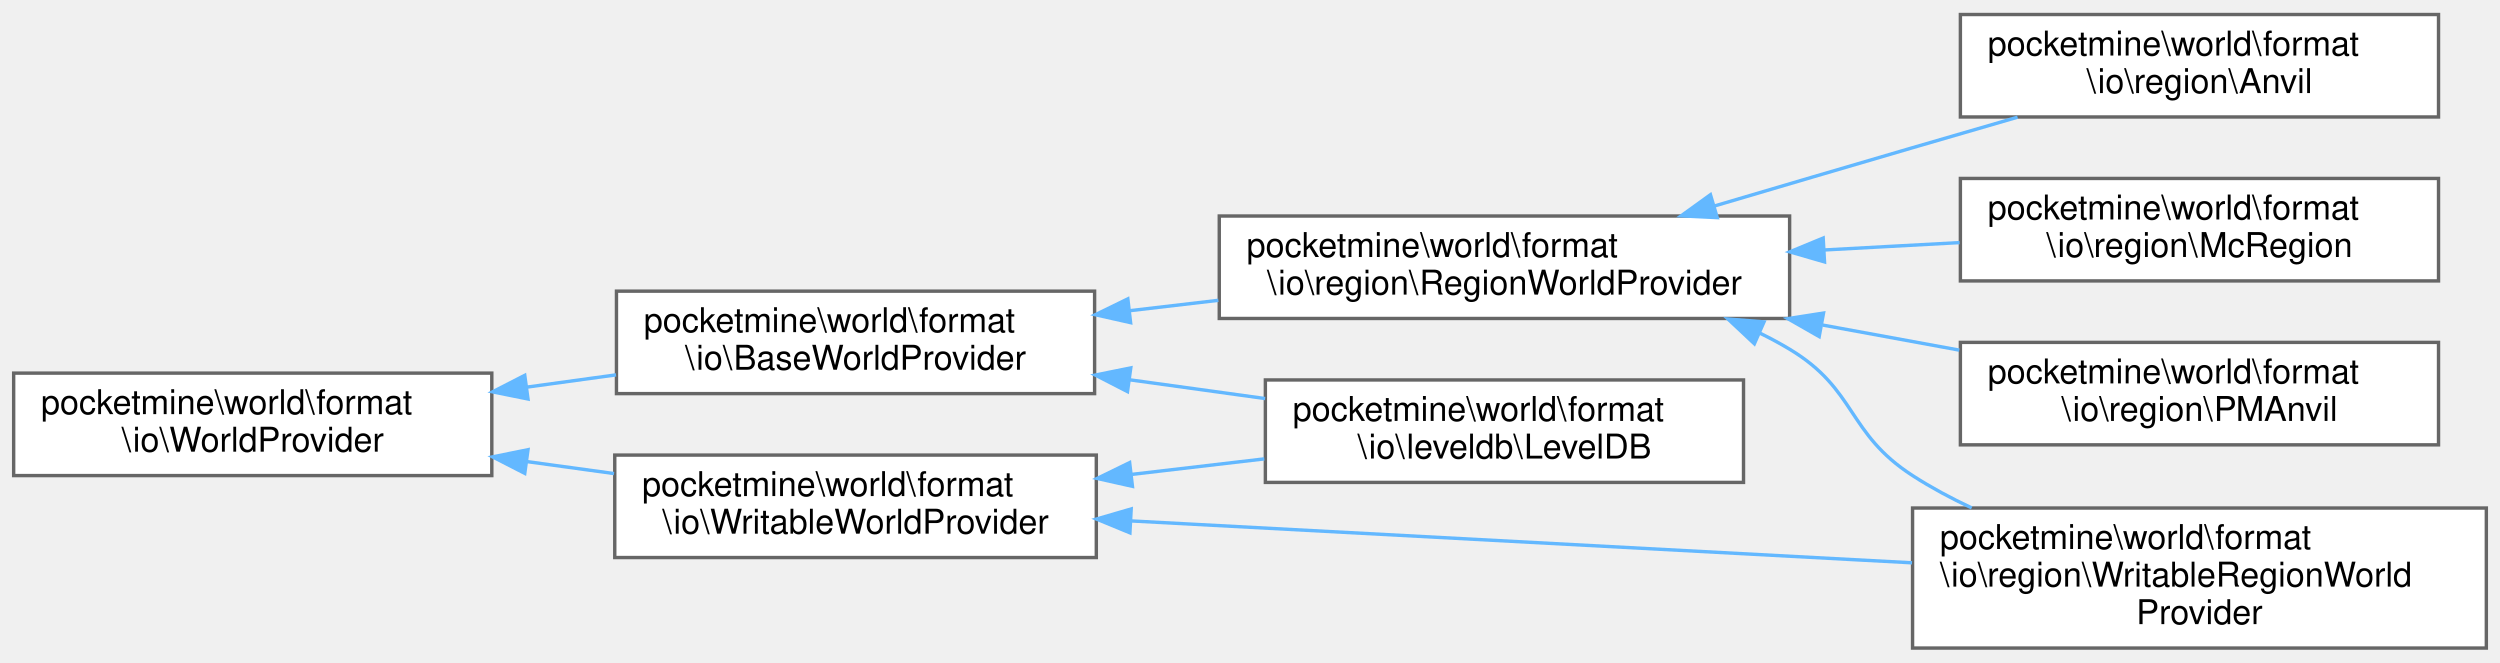
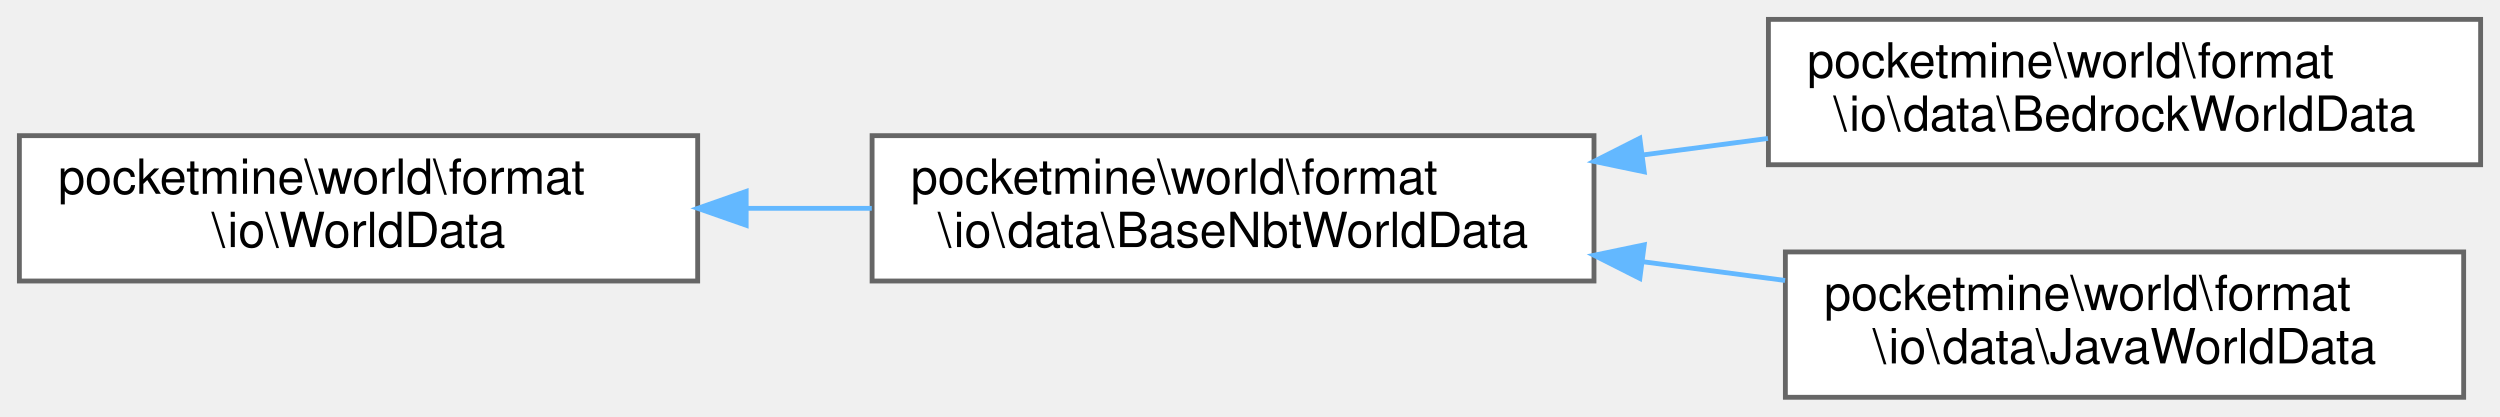
- <svg xmlns="http://www.w3.org/2000/svg" xmlns:xlink="http://www.w3.org/1999/xlink" width="732pt" height="194pt" viewBox="0.00 0.00 732.00 193.50">
-   <g id="graph0" class="graph" transform="scale(1 1) rotate(0) translate(4 189.5)">
+ <svg xmlns="http://www.w3.org/2000/svg" xmlns:xlink="http://www.w3.org/1999/xlink" width="516pt" height="86pt" viewBox="0.00 0.00 516.00 86.00">
+   <g id="graph0" class="graph" transform="scale(1 1) rotate(0) translate(4 82)">
    <g id="Node000000" class="node">
      <g id="a_Node000000">
-         <a xlink:href="d8/d94/interfacepocketmine_1_1world_1_1format_1_1io_1_1_world_provider.html" target="_top" xlink:title=" ">
-           <polygon fill="white" stroke="#666666" points="140,-80.5 0,-80.5 0,-50.5 140,-50.5 140,-80.5" />
-           <text text-anchor="start" x="8" y="-68.5" font-family="Helvetica,sans-Serif" font-size="10.00">pocketmine\world\format</text>
-           <text text-anchor="middle" x="70" y="-57.5" font-family="Helvetica,sans-Serif" font-size="10.00">\io\WorldProvider</text>
+         <a xlink:href="d7/d4e/interfacepocketmine_1_1world_1_1format_1_1io_1_1_world_data.html" target="_top" xlink:title=" ">
+           <polygon fill="white" stroke="#666666" points="140,-54 0,-54 0,-24 140,-24 140,-54" />
+           <text text-anchor="start" x="8" y="-42" font-family="Helvetica,sans-Serif" font-size="10.00">pocketmine\world\format</text>
+           <text text-anchor="middle" x="70" y="-31" font-family="Helvetica,sans-Serif" font-size="10.00">\io\WorldData</text>
        </a>
      </g>
    </g>
    <g id="Node000001" class="node">
      <g id="a_Node000001">
-         <a xlink:href="d6/dfa/classpocketmine_1_1world_1_1format_1_1io_1_1_base_world_provider.html" target="_top" xlink:title=" ">
-           <polygon fill="white" stroke="#666666" points="316.5,-104.5 176.5,-104.5 176.5,-74.5 316.5,-74.5 316.5,-104.5" />
-           <text text-anchor="start" x="184.5" y="-92.5" font-family="Helvetica,sans-Serif" font-size="10.00">pocketmine\world\format</text>
-           <text text-anchor="middle" x="246.5" y="-81.5" font-family="Helvetica,sans-Serif" font-size="10.00">\io\BaseWorldProvider</text>
+         <a xlink:href="d1/def/classpocketmine_1_1world_1_1format_1_1io_1_1data_1_1_base_nbt_world_data.html" target="_top" xlink:title=" ">
+           <polygon fill="white" stroke="#666666" points="325,-54 176,-54 176,-24 325,-24 325,-54" />
+           <text text-anchor="start" x="184" y="-42" font-family="Helvetica,sans-Serif" font-size="10.00">pocketmine\world\format</text>
+           <text text-anchor="middle" x="250.5" y="-31" font-family="Helvetica,sans-Serif" font-size="10.00">\io\data\BaseNbtWorldData</text>
        </a>
      </g>
    </g>
-     <g id="edge1459_Node000000_Node000001" class="edge">
-       <g id="a_edge1459_Node000000_Node000001">
+     <g id="edge1456_Node000000_Node000001" class="edge">
+       <g id="a_edge1456_Node000000_Node000001">
        <a xlink:title=" ">
-           <path fill="none" stroke="#63b8ff" d="M150.34,-76.41C159.03,-77.61 167.82,-78.82 176.37,-79.99" />
-           <polygon fill="#63b8ff" stroke="#63b8ff" points="150.6,-72.92 140.22,-75.02 149.65,-79.85 150.6,-72.92" />
+           <path fill="none" stroke="#63b8ff" d="M150.04,-39C158.66,-39 167.4,-39 175.94,-39" />
+           <polygon fill="#63b8ff" stroke="#63b8ff" points="150.01,-35.5 140.01,-39 150.01,-42.5 150.01,-35.5" />
+         </a>
+       </g>
+     </g>
+     <g id="Node000002" class="node">
+       <g id="a_Node000002">
+         <a xlink:href="d5/dd1/classpocketmine_1_1world_1_1format_1_1io_1_1data_1_1_bedrock_world_data.html" target="_top" xlink:title=" ">
+           <polygon fill="white" stroke="#666666" points="508,-78 361,-78 361,-48 508,-48 508,-78" />
+           <text text-anchor="start" x="369" y="-66" font-family="Helvetica,sans-Serif" font-size="10.00">pocketmine\world\format</text>
+           <text text-anchor="middle" x="434.5" y="-55" font-family="Helvetica,sans-Serif" font-size="10.00">\io\data\BedrockWorldData</text>
+         </a>
+       </g>
+     </g>
+     <g id="edge1457_Node000001_Node000002" class="edge">
+       <g id="a_edge1457_Node000001_Node000002">
+         <a xlink:title=" ">
+           <path fill="none" stroke="#63b8ff" d="M335.07,-50.02C343.7,-51.16 352.41,-52.31 360.91,-53.43" />
+           <polygon fill="#63b8ff" stroke="#63b8ff" points="335.37,-46.53 325,-48.69 334.46,-53.47 335.37,-46.53" />
        </a>
      </g>
    </g>
    <g id="Node000003" class="node">
      <g id="a_Node000003">
-         <a xlink:href="d1/d1b/interfacepocketmine_1_1world_1_1format_1_1io_1_1_writable_world_provider.html" target="_top" xlink:title=" ">
-           <polygon fill="white" stroke="#666666" points="317,-56.5 176,-56.5 176,-26.5 317,-26.5 317,-56.5" />
-           <text text-anchor="start" x="184" y="-44.5" font-family="Helvetica,sans-Serif" font-size="10.00">pocketmine\world\format</text>
-           <text text-anchor="middle" x="246.5" y="-33.5" font-family="Helvetica,sans-Serif" font-size="10.00">\io\WritableWorldProvider</text>
+         <a xlink:href="da/d8c/classpocketmine_1_1world_1_1format_1_1io_1_1data_1_1_java_world_data.html" target="_top" xlink:title=" ">
+           <polygon fill="white" stroke="#666666" points="504.5,-30 364.5,-30 364.5,0 504.5,0 504.5,-30" />
+           <text text-anchor="start" x="372.5" y="-18" font-family="Helvetica,sans-Serif" font-size="10.00">pocketmine\world\format</text>
+           <text text-anchor="middle" x="434.5" y="-7" font-family="Helvetica,sans-Serif" font-size="10.00">\io\data\JavaWorldData</text>
        </a>
      </g>
    </g>
-     <g id="edge1466_Node000000_Node000003" class="edge">
-       <g id="a_edge1466_Node000000_Node000003">
+     <g id="edge1458_Node000001_Node000003" class="edge">
+       <g id="a_edge1458_Node000001_Node000003">
        <a xlink:title=" ">
-           <path fill="none" stroke="#63b8ff" d="M150.18,-54.61C158.73,-53.43 167.37,-52.25 175.79,-51.09" />
-           <polygon fill="#63b8ff" stroke="#63b8ff" points="149.65,-51.15 140.22,-55.98 150.6,-58.08 149.65,-51.15" />
-         </a>
-       </g>
-     </g>
-     <g id="Node000002" class="node">
-       <g id="a_Node000002">
-         <a xlink:href="df/d4c/classpocketmine_1_1world_1_1format_1_1io_1_1leveldb_1_1_level_d_b.html" target="_top" xlink:title=" ">
-           <polygon fill="white" stroke="#666666" points="506.5,-78.5 366.5,-78.5 366.5,-48.5 506.5,-48.5 506.5,-78.5" />
-           <text text-anchor="start" x="374.5" y="-66.5" font-family="Helvetica,sans-Serif" font-size="10.00">pocketmine\world\format</text>
-           <text text-anchor="middle" x="436.5" y="-55.5" font-family="Helvetica,sans-Serif" font-size="10.00">\io\leveldb\LevelDB</text>
-         </a>
-       </g>
-     </g>
-     <g id="edge1460_Node000001_Node000002" class="edge">
-       <g id="a_edge1460_Node000001_Node000002">
-         <a xlink:title=" ">
-           <path fill="none" stroke="#63b8ff" d="M326.71,-78.55C339.91,-76.72 353.52,-74.84 366.44,-73.05" />
-           <polygon fill="#63b8ff" stroke="#63b8ff" points="326.13,-75.09 316.7,-79.93 327.09,-82.03 326.13,-75.09" />
-         </a>
-       </g>
-     </g>
-     <g id="Node000005" class="node">
-       <g id="a_Node000005">
-         <a xlink:href="d6/d16/classpocketmine_1_1world_1_1format_1_1io_1_1region_1_1_region_world_provider.html" target="_top" xlink:title=" ">
-           <polygon fill="white" stroke="#666666" points="520,-126.5 353,-126.5 353,-96.5 520,-96.5 520,-126.5" />
-           <text text-anchor="start" x="361" y="-114.5" font-family="Helvetica,sans-Serif" font-size="10.00">pocketmine\world\format</text>
-           <text text-anchor="middle" x="436.5" y="-103.5" font-family="Helvetica,sans-Serif" font-size="10.00">\io\region\RegionWorldProvider</text>
-         </a>
-       </g>
-     </g>
-     <g id="edge1461_Node000001_Node000005" class="edge">
-       <g id="a_edge1461_Node000001_Node000005">
-         <a xlink:title=" ">
-           <path fill="none" stroke="#63b8ff" d="M326.71,-98.77C335.32,-99.78 344.09,-100.8 352.74,-101.82" />
-           <polygon fill="#63b8ff" stroke="#63b8ff" points="327.04,-95.28 316.7,-97.6 326.23,-102.24 327.04,-95.28" />
-         </a>
-       </g>
-     </g>
-     <g id="Node000006" class="node">
-       <g id="a_Node000006">
-         <a xlink:href="d9/d75/classpocketmine_1_1world_1_1format_1_1io_1_1region_1_1_anvil.html" target="_top" xlink:title=" ">
-           <polygon fill="white" stroke="#666666" points="710,-185.5 570,-185.5 570,-155.5 710,-155.5 710,-185.5" />
-           <text text-anchor="start" x="578" y="-173.5" font-family="Helvetica,sans-Serif" font-size="10.00">pocketmine\world\format</text>
-           <text text-anchor="middle" x="640" y="-162.5" font-family="Helvetica,sans-Serif" font-size="10.00">\io\region\Anvil</text>
-         </a>
-       </g>
-     </g>
-     <g id="edge1462_Node000005_Node000006" class="edge">
-       <g id="a_edge1462_Node000005_Node000006">
-         <a xlink:title=" ">
-           <path fill="none" stroke="#63b8ff" d="M498.04,-129.45C516.63,-134.95 537.15,-140.99 556,-146.5 565.93,-149.4 576.54,-152.49 586.74,-155.44" />
-           <polygon fill="#63b8ff" stroke="#63b8ff" points="498.81,-126.03 488.23,-126.55 496.82,-132.74 498.81,-126.03" />
-         </a>
-       </g>
-     </g>
-     <g id="Node000007" class="node">
-       <g id="a_Node000007">
-         <a xlink:href="da/d3f/classpocketmine_1_1world_1_1format_1_1io_1_1region_1_1_mc_region.html" target="_top" xlink:title=" ">
-           <polygon fill="white" stroke="#666666" points="710,-137.5 570,-137.5 570,-107.5 710,-107.5 710,-137.5" />
-           <text text-anchor="start" x="578" y="-125.5" font-family="Helvetica,sans-Serif" font-size="10.00">pocketmine\world\format</text>
-           <text text-anchor="middle" x="640" y="-114.5" font-family="Helvetica,sans-Serif" font-size="10.00">\io\region\McRegion</text>
-         </a>
-       </g>
-     </g>
-     <g id="edge1463_Node000005_Node000007" class="edge">
-       <g id="a_edge1463_Node000005_Node000007">
-         <a xlink:title=" ">
-           <path fill="none" stroke="#63b8ff" d="M530.17,-116.56C543.5,-117.29 557.01,-118.02 569.77,-118.72" />
-           <polygon fill="#63b8ff" stroke="#63b8ff" points="530.22,-113.06 520.04,-116.01 529.83,-120.05 530.22,-113.06" />
-         </a>
-       </g>
-     </g>
-     <g id="Node000008" class="node">
-       <g id="a_Node000008">
-         <a xlink:href="d6/df1/classpocketmine_1_1world_1_1format_1_1io_1_1region_1_1_p_m_anvil.html" target="_top" xlink:title=" ">
-           <polygon fill="white" stroke="#666666" points="710,-89.5 570,-89.5 570,-59.5 710,-59.5 710,-89.5" />
-           <text text-anchor="start" x="578" y="-77.5" font-family="Helvetica,sans-Serif" font-size="10.00">pocketmine\world\format</text>
-           <text text-anchor="middle" x="640" y="-66.5" font-family="Helvetica,sans-Serif" font-size="10.00">\io\region\PMAnvil</text>
-         </a>
-       </g>
-     </g>
-     <g id="edge1464_Node000005_Node000008" class="edge">
-       <g id="a_edge1464_Node000005_Node000008">
-         <a xlink:title=" ">
-           <path fill="none" stroke="#63b8ff" d="M529.69,-94.57C543.14,-92.1 556.8,-89.59 569.69,-87.23" />
-           <polygon fill="#63b8ff" stroke="#63b8ff" points="528.66,-91.2 519.46,-96.45 529.93,-98.09 528.66,-91.2" />
-         </a>
-       </g>
-     </g>
-     <g id="Node000004" class="node">
-       <g id="a_Node000004">
-         <a xlink:href="df/da7/classpocketmine_1_1world_1_1format_1_1io_1_1region_1_1_writable_region_world_provider.html" target="_top" xlink:title=" ">
-           <polygon fill="white" stroke="#666666" points="724,-41 556,-41 556,0 724,0 724,-41" />
-           <text text-anchor="start" x="564" y="-29" font-family="Helvetica,sans-Serif" font-size="10.00">pocketmine\world\format</text>
-           <text text-anchor="start" x="564" y="-18" font-family="Helvetica,sans-Serif" font-size="10.00">\io\region\WritableRegionWorld</text>
-           <text text-anchor="middle" x="640" y="-7" font-family="Helvetica,sans-Serif" font-size="10.00">Provider</text>
-         </a>
-       </g>
-     </g>
-     <g id="edge1465_Node000005_Node000004" class="edge">
-       <g id="a_edge1465_Node000005_Node000004">
-         <a xlink:title=" ">
-           <path fill="none" stroke="#63b8ff" d="M511.23,-92.24C514.25,-90.77 517.19,-89.19 520,-87.5 539.67,-75.68 536.72,-62.94 556,-50.5 561.41,-47.01 567.27,-43.86 573.31,-41.03" />
-           <polygon fill="#63b8ff" stroke="#63b8ff" points="509.68,-89.09 501.95,-96.34 512.51,-95.5 509.68,-89.09" />
-         </a>
-       </g>
-     </g>
-     <g id="edge1467_Node000003_Node000002" class="edge">
-       <g id="a_edge1467_Node000003_Node000002">
-         <a xlink:title=" ">
-           <path fill="none" stroke="#63b8ff" d="M327.47,-50.86C340.35,-52.37 353.59,-53.91 366.19,-55.39" />
-           <polygon fill="#63b8ff" stroke="#63b8ff" points="327.58,-47.35 317.24,-49.66 326.76,-54.3 327.58,-47.35" />
-         </a>
-       </g>
-     </g>
-     <g id="edge1468_Node000003_Node000004" class="edge">
-       <g id="a_edge1468_Node000003_Node000004">
-         <a xlink:title=" ">
-           <path fill="none" stroke="#63b8ff" d="M327.06,-37.23C393.63,-33.66 488.29,-28.58 555.84,-24.96" />
-           <polygon fill="#63b8ff" stroke="#63b8ff" points="326.84,-33.74 317.04,-37.77 327.21,-40.73 326.84,-33.74" />
+           <path fill="none" stroke="#63b8ff" d="M335.15,-27.97C344.95,-26.68 354.87,-25.37 364.44,-24.11" />
+           <polygon fill="#63b8ff" stroke="#63b8ff" points="334.46,-24.53 325,-29.31 335.37,-31.47 334.46,-24.53" />
        </a>
      </g>
    </g>
  </g>
</svg>
